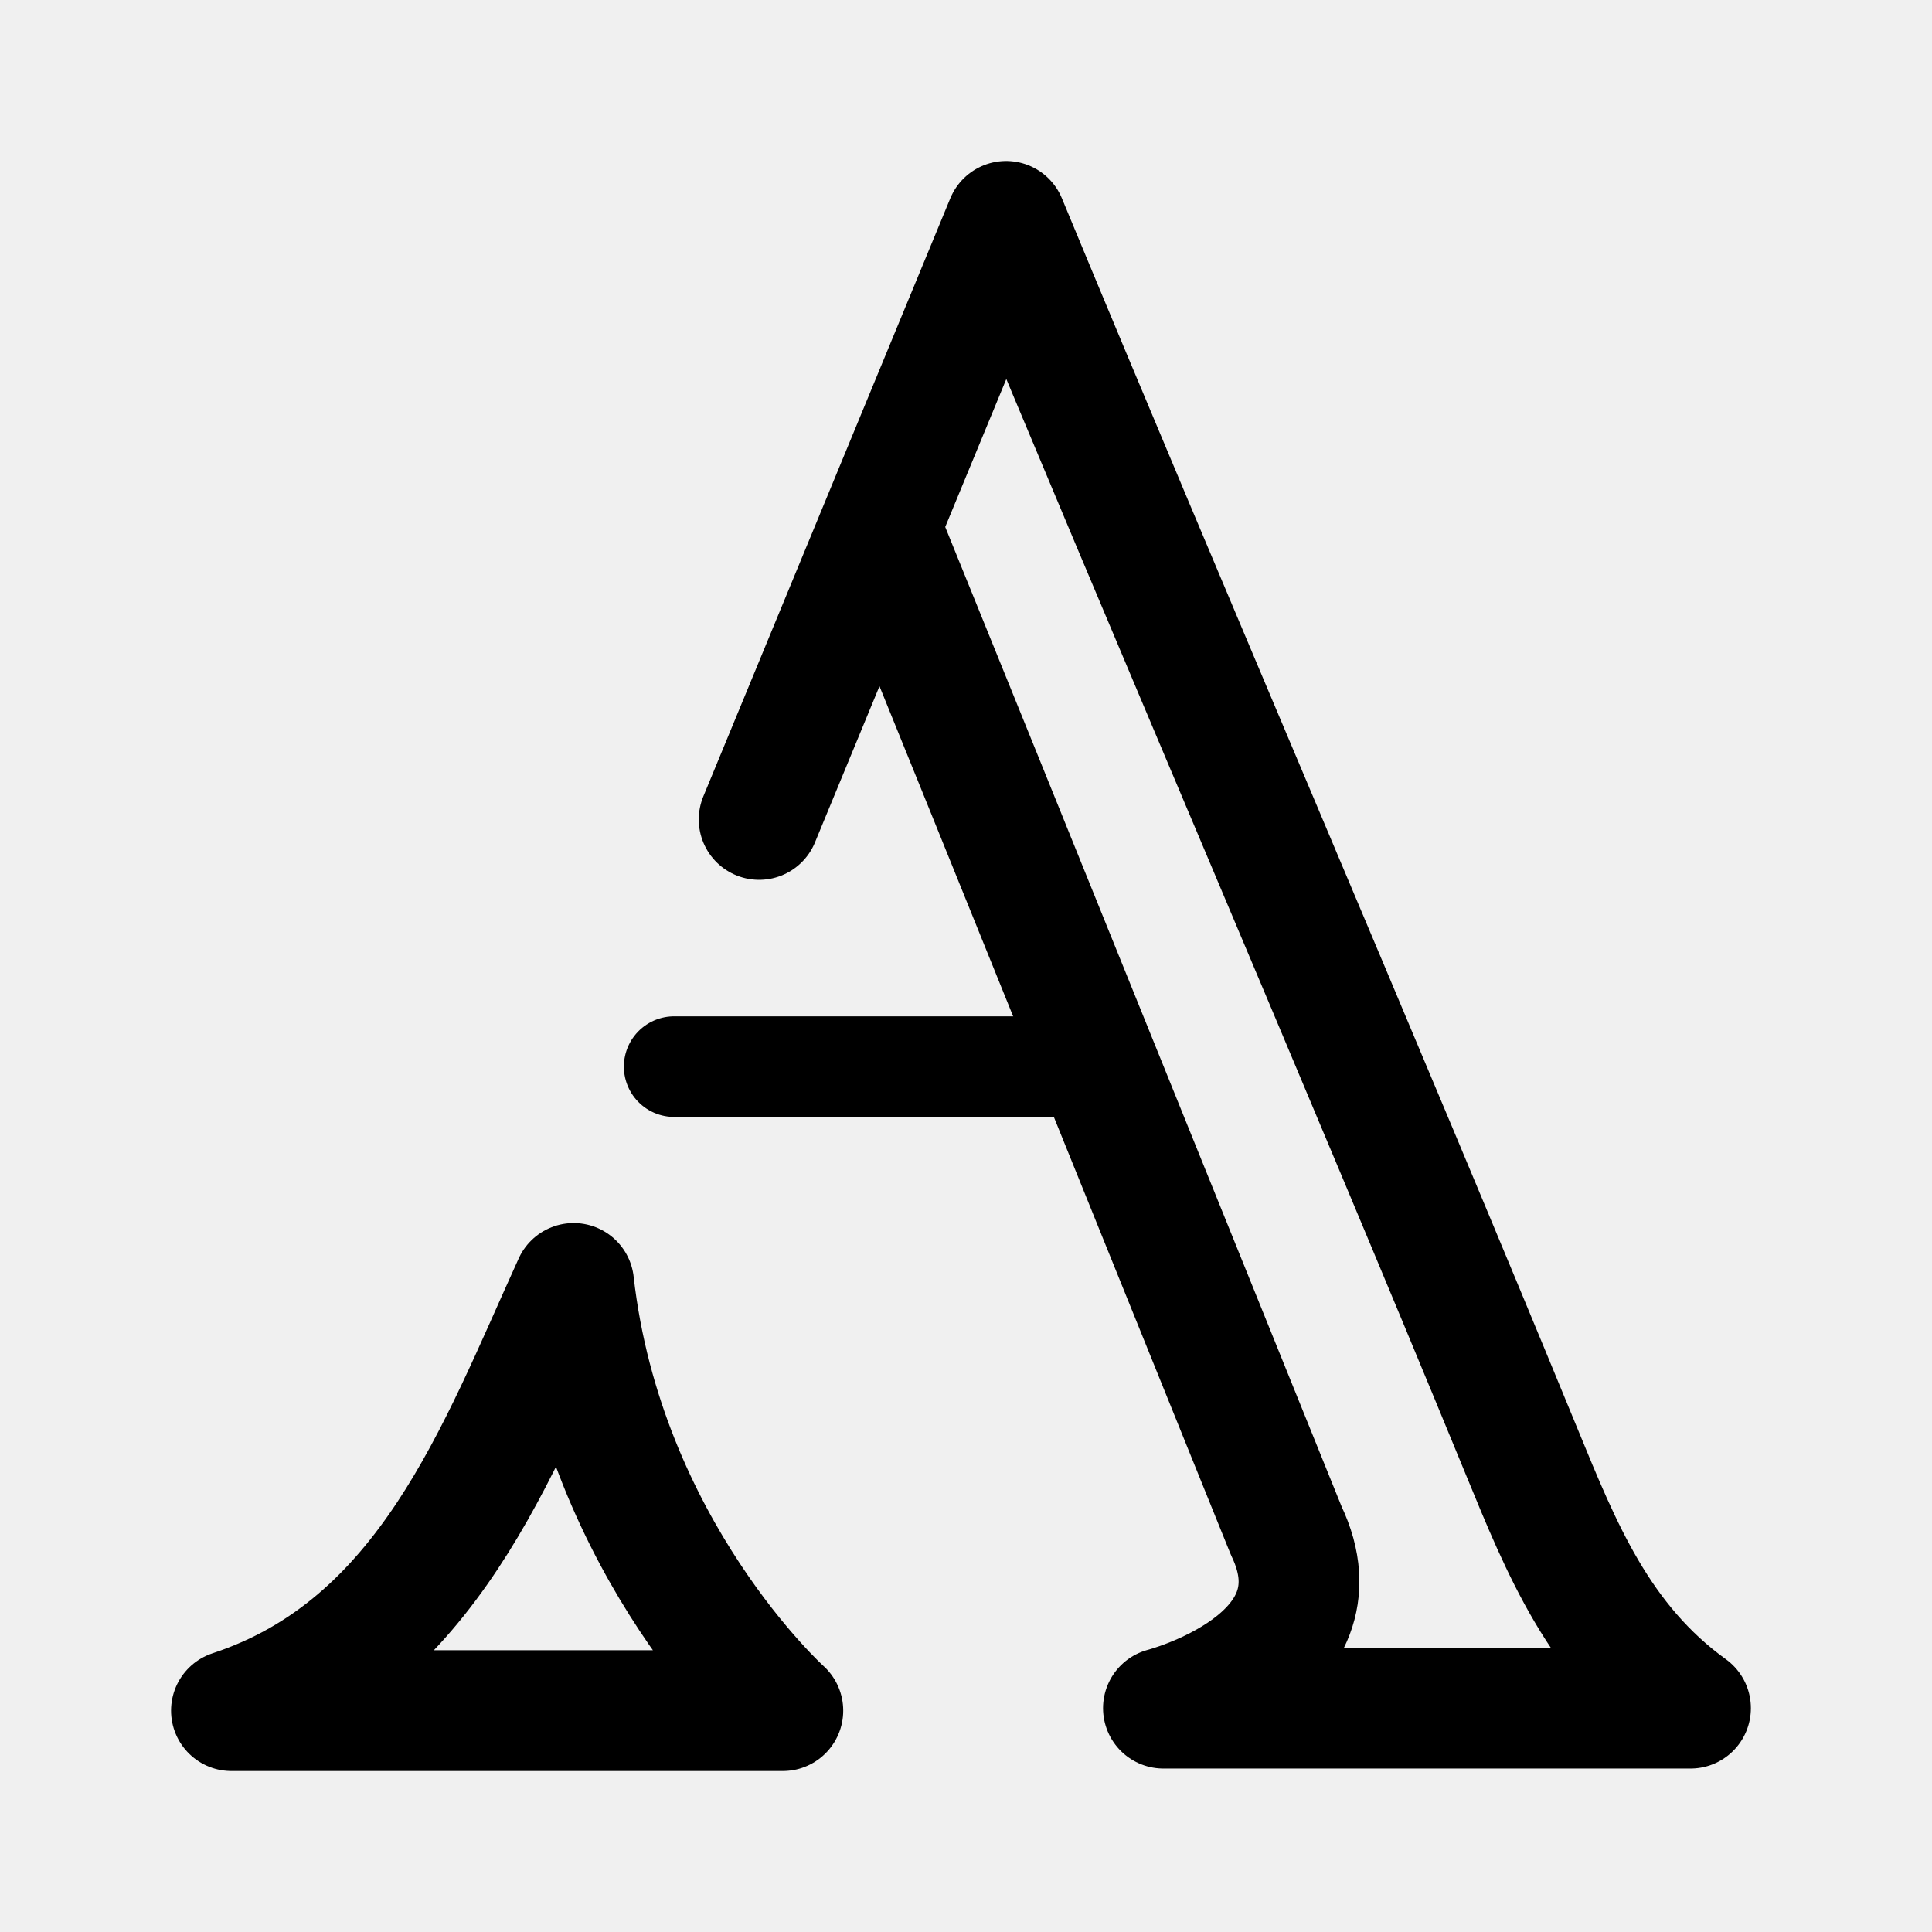
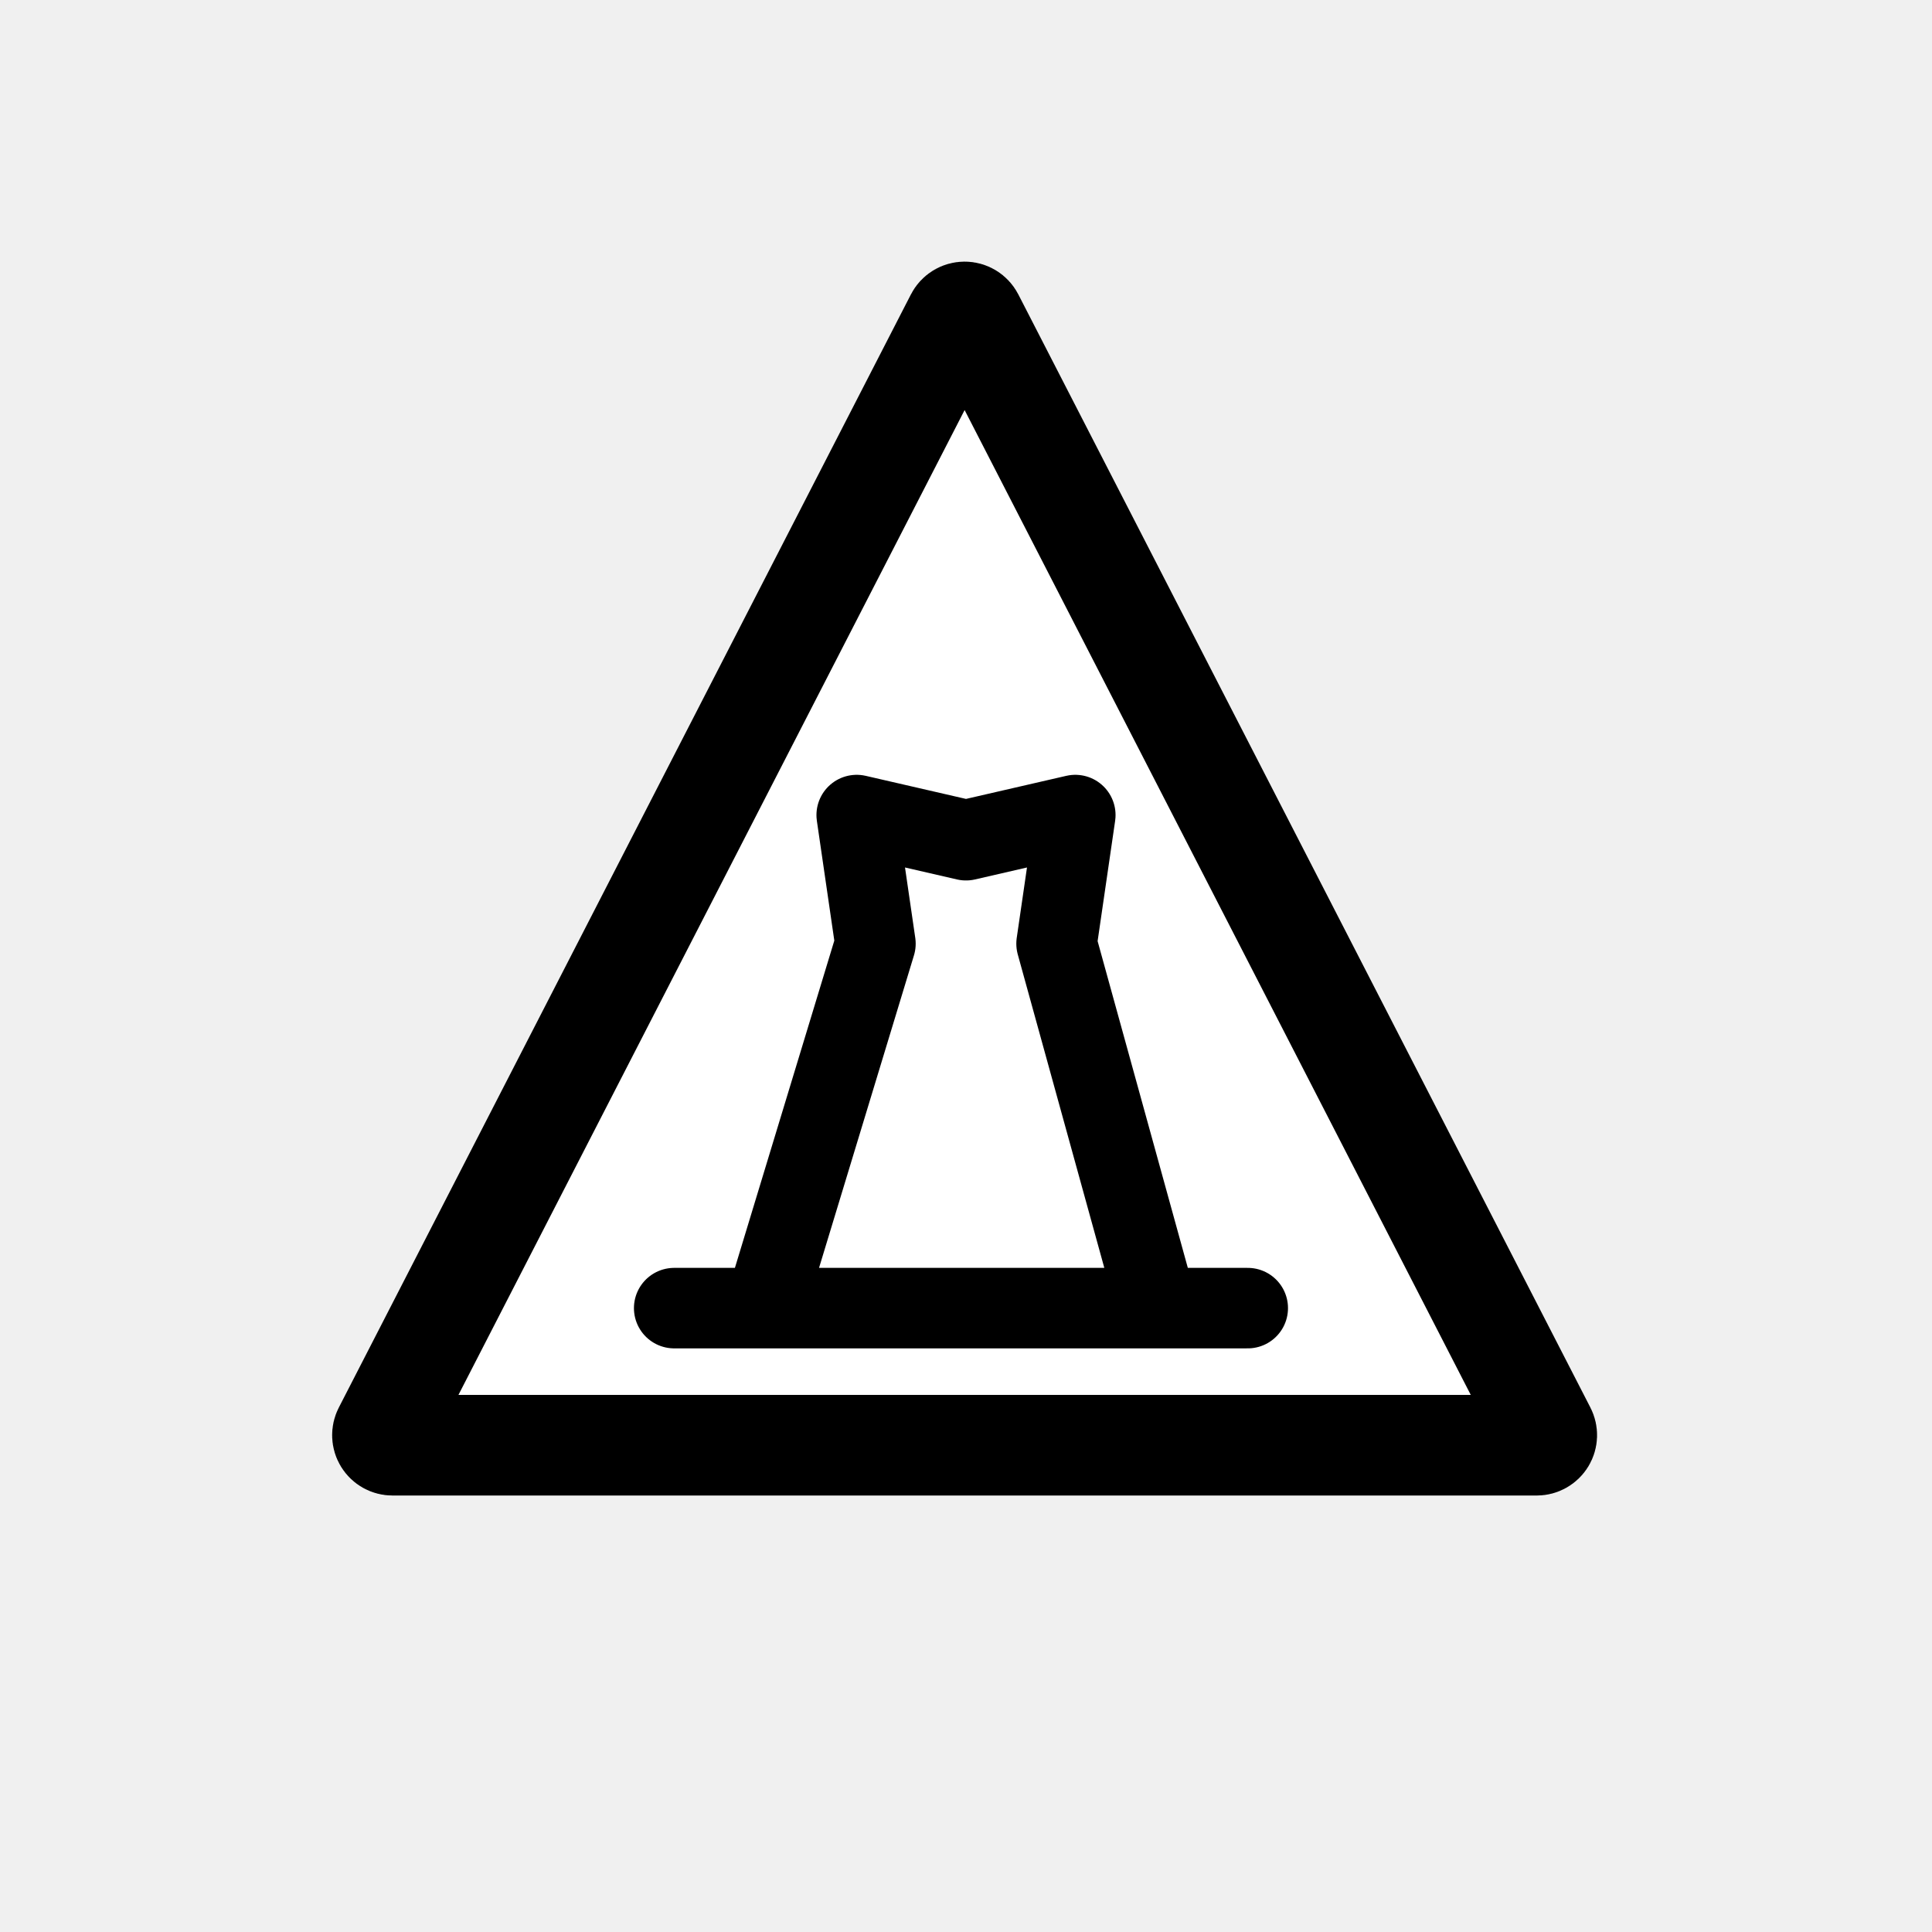
<svg xmlns="http://www.w3.org/2000/svg" width="192" height="192" fill="none">
-   <path stroke="#000" stroke-linecap="round" stroke-linejoin="round" stroke-width="10" d="M67 106h42" />
-   <path stroke="#000" stroke-linecap="round" stroke-linejoin="round" stroke-width="12" d="M88.391 54.664c6.54 16.06 39.434 97.452 39.434 97.452C134 165 115.62 169.755 115.62 169.755H168c-9.097-6.563-12.855-15.95-16.725-25.366-16.083-39.125-35.1-83.31-51.29-122.389L75.442 81.436m-18.433 46.11C60 154 77.798 170 77.798 170H23c19.473-6.409 26.42-25.781 34.01-42.454Z" />
+   <g clip-path="url(#icon__a)">
+     <path d="M94.973 31.543a1 1 0 0 1 1.779 0l56.853 110.624a1 1 0 0 1-.888 1.457H39.007a1 1 0 0 1-.889-1.457L94.973 31.543Z" fill="#fff" stroke="#000" stroke-width="10" />
+     <path d="m76 130 11-36.217L85.138 81 96 83.5l10.862-2.5L105 93.783 115 130m-48 0h48m9 0h-9" stroke="#000" stroke-width="8" stroke-linecap="round" stroke-linejoin="round" />
+   </g>
+   <defs>
+     <clipPath id="icon__a">
+       <path fill="#fff" d="M0 0h192v192H0z" />
+     </clipPath>
+   </defs>
</svg>
